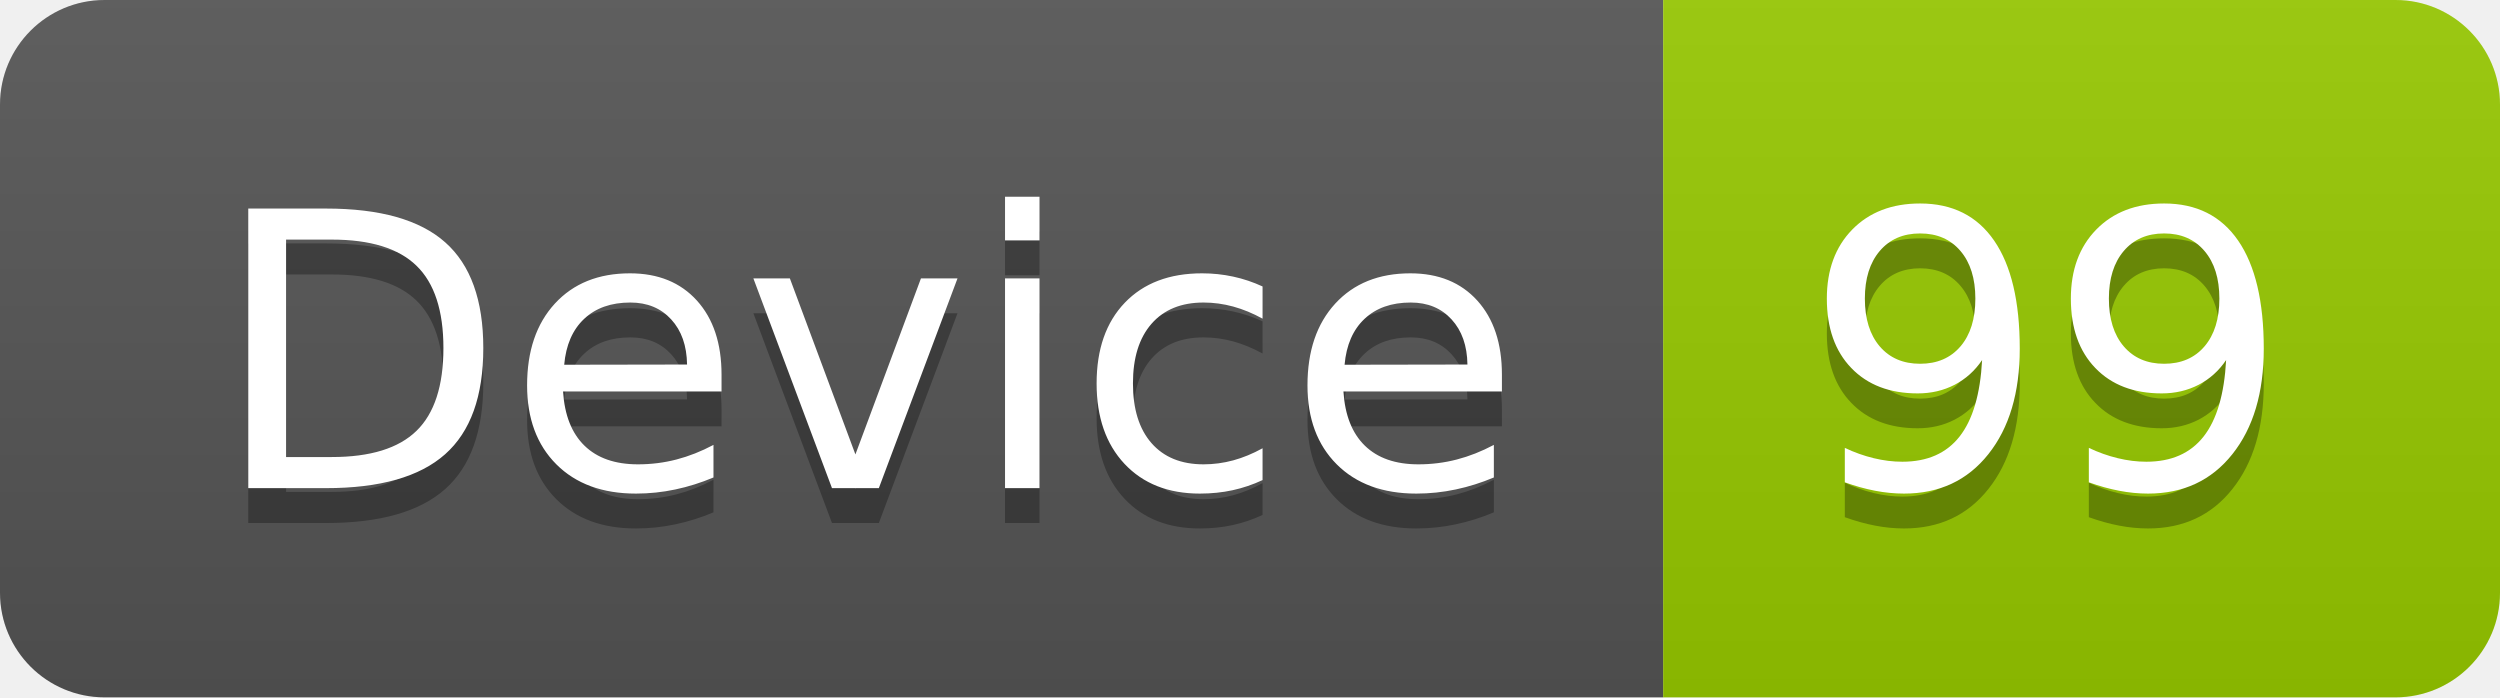
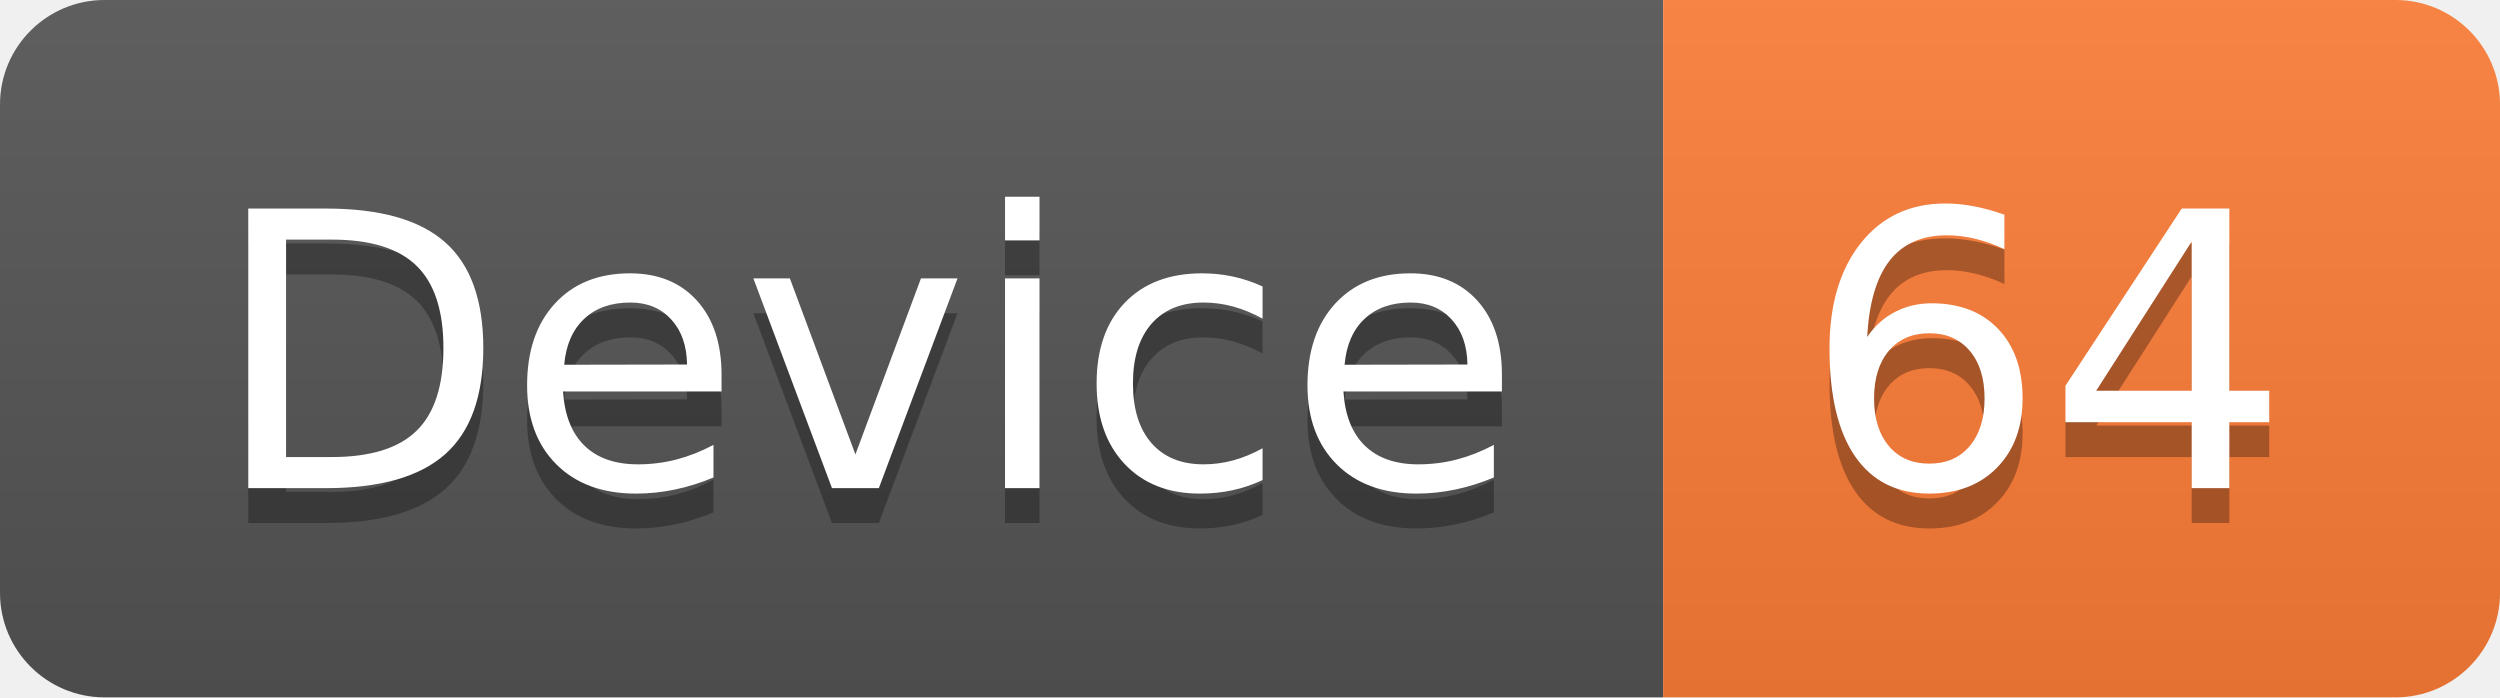
<svg xmlns="http://www.w3.org/2000/svg" width="71.7" height="20">
  <linearGradient id="smooth" x2="0" y2="100%">
    <stop offset="0" stop-color="#bbb" stop-opacity=".1" />
    <stop offset="1" stop-opacity=".1" />
  </linearGradient>
  <clipPath id="round">
    <rect width="71.7" height="20" rx="3" fill="#fff" />
  </clipPath>
  <g clip-path="url(#round)">
    <rect width="47.7" height="20" fill="#555" />
-     <rect x="47.7" width="24.0" height="20" fill="#97CA00" />
+     <rect x="47.7" width="24.0" height="20" fill="#fe7d37" />
    <rect width="71.7" height="20" fill="url(#smooth)" />
  </g>
  <g fill="#fff" text-anchor="middle" font-family="DejaVu Sans,Verdana,Geneva,sans-serif" font-size="110">
    <text x="248.5" y="150" fill="#010101" fill-opacity=".3" transform="scale(0.1)" textLength="377.0" lengthAdjust="spacing">Device</text>
    <text x="248.5" y="140" transform="scale(0.1)" textLength="377.0" lengthAdjust="spacing">Device</text>
-     <text x="587.0" y="150" fill="#010101" fill-opacity=".3" transform="scale(0.1)" textLength="140.0" lengthAdjust="spacing">99</text>
-     <text x="587.0" y="140" transform="scale(0.1)" textLength="140.0" lengthAdjust="spacing">99</text>
+     <text x="587.0" y="150" fill="#010101" fill-opacity=".3" transform="scale(0.1)" textLength="140.0" lengthAdjust="spacing">64</text>
+     <text x="587.0" y="140" transform="scale(0.1)" textLength="140.0" lengthAdjust="spacing">64</text>
  </g>
</svg>
